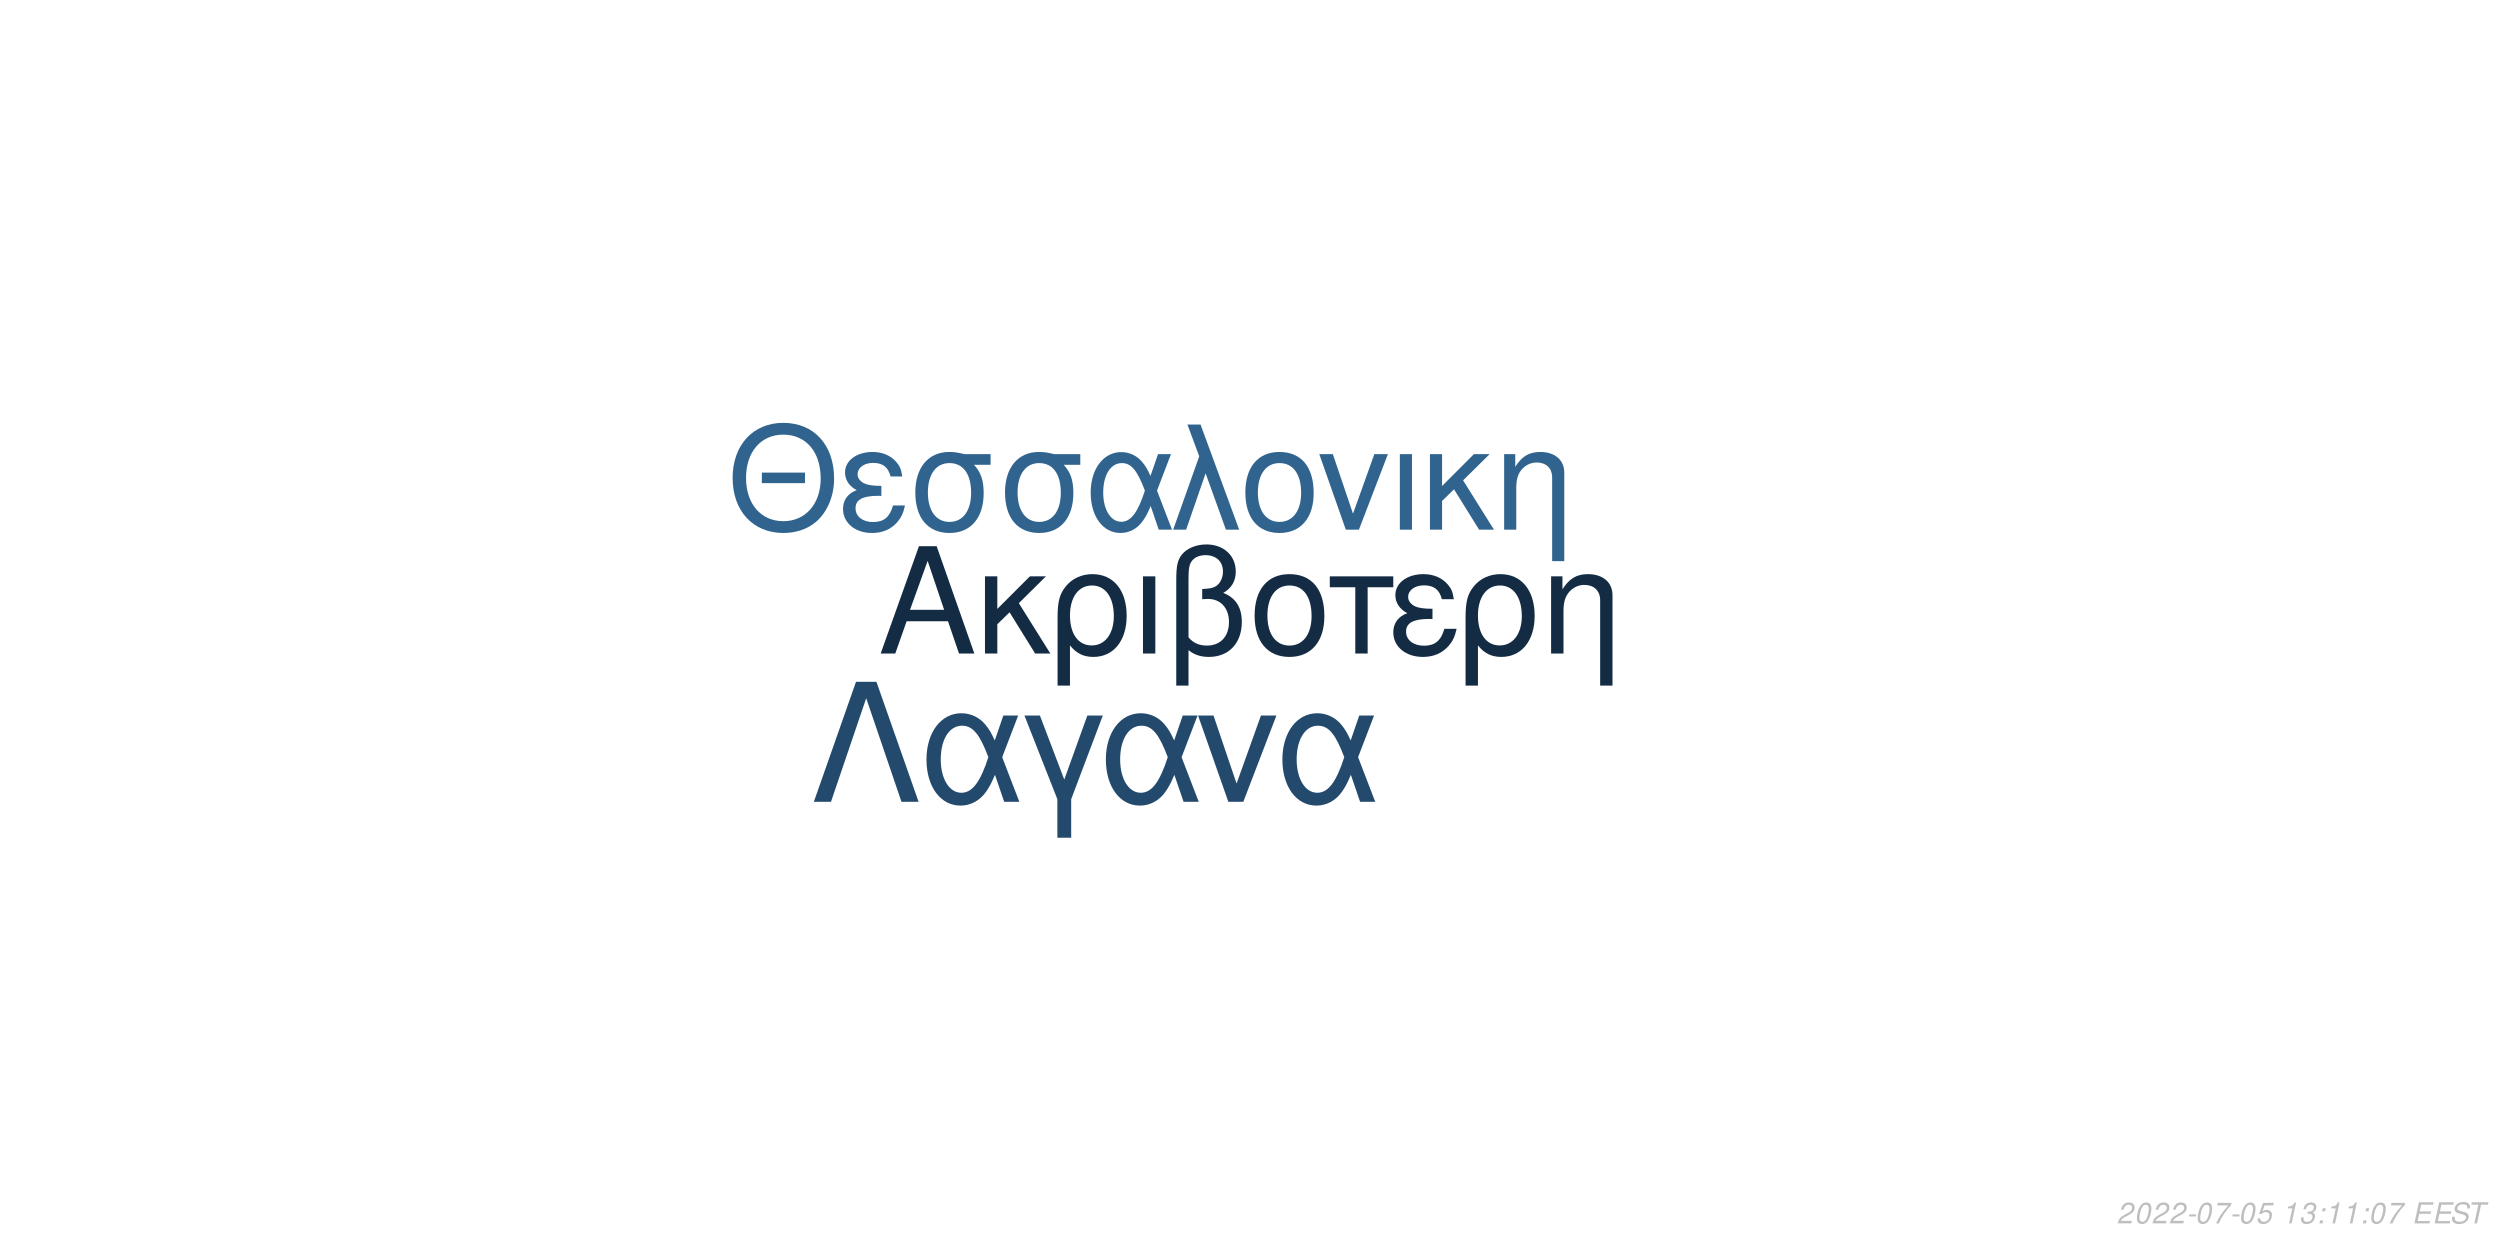
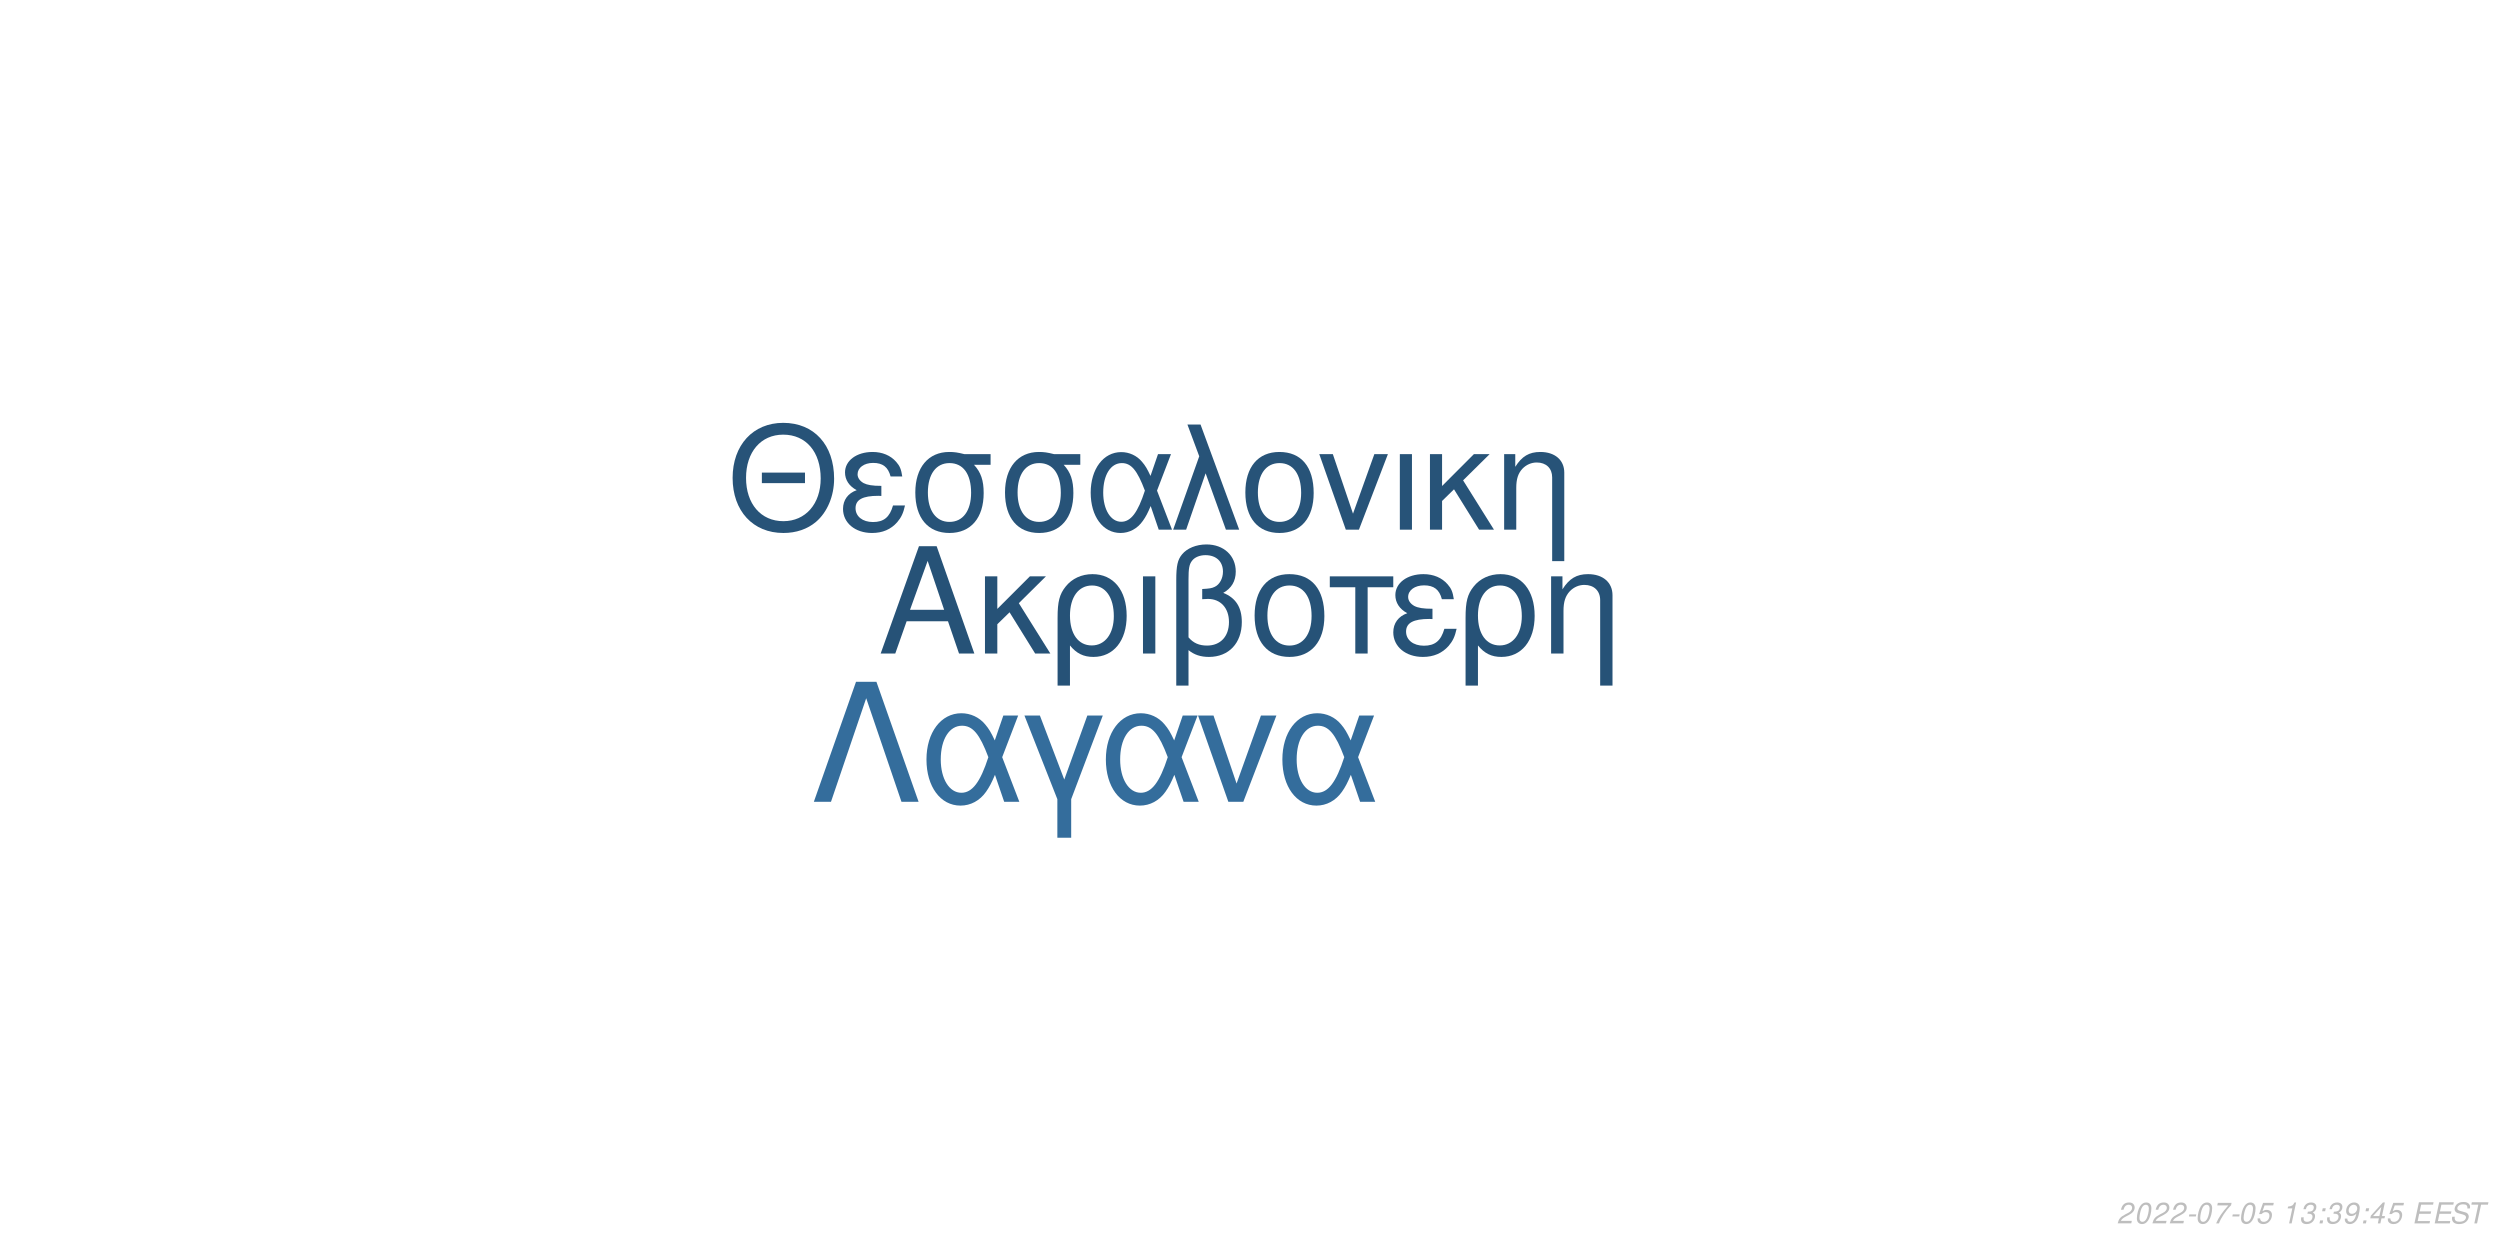
<svg xmlns="http://www.w3.org/2000/svg" xmlns:xlink="http://www.w3.org/1999/xlink" width="864pt" height="432pt" viewBox="0 0 864 432" version="1.1">
  <defs>
    <g>
      <symbol overflow="visible" id="glyph0-0">
        <path style="stroke:none;" d="" />
      </symbol>
      <symbol overflow="visible" id="glyph0-1">
        <path style="stroke:none;" d="M 24.125 -11.141 L 27.938 0 L 33.234 0 L 20.203 -37.094 L 14.094 -37.094 L 0.859 0 L 5.906 0 L 9.828 -11.141 Z M 22.797 -15.109 L 11 -15.109 L 17.094 -32.016 Z M 22.797 -15.109 " />
      </symbol>
      <symbol overflow="visible" id="glyph0-2">
        <path style="stroke:none;" d="M 7.172 -15.422 L 7.172 -26.672 L 2.906 -26.672 L 2.906 0 L 7.172 0 L 7.172 -10.125 L 11.406 -14.25 L 20.25 0 L 25.5 0 L 14.609 -17.406 L 23.969 -26.672 L 18.422 -26.672 Z M 7.172 -15.422 " />
      </symbol>
      <symbol overflow="visible" id="glyph0-3">
        <path style="stroke:none;" d="M 3 11.094 L 7.281 11.094 L 7.281 -2.797 C 9.516 -0.047 11.953 1.172 15.375 1.172 C 22.344 1.172 26.875 -4.422 26.875 -13.031 C 26.875 -21.891 22.297 -27.438 15.062 -27.438 C 11.297 -27.438 7.984 -25.906 5.797 -23.156 C 3.672 -20.516 3 -17.969 3 -12.359 Z M 14.906 -23.516 C 19.547 -23.516 22.438 -19.438 22.438 -12.922 C 22.438 -6.812 19.391 -2.797 14.812 -2.797 C 10.172 -2.797 7.281 -6.766 7.281 -13.125 C 7.281 -19.484 10.234 -23.516 14.906 -23.516 Z M 14.906 -23.516 " />
      </symbol>
      <symbol overflow="visible" id="glyph0-4">
        <path style="stroke:none;" d="M 3.516 0 L 7.781 0 L 7.781 -26.672 L 3.516 -26.672 Z M 3.516 0 " />
      </symbol>
      <symbol overflow="visible" id="glyph0-5">
        <path style="stroke:none;" d="M 4.016 11.094 L 8.25 11.094 L 8.25 -1.172 C 10.172 0.406 12.422 1.172 15.312 1.172 C 22.188 1.172 26.672 -3.609 26.672 -10.891 C 26.672 -15.984 24.578 -19.234 20.25 -20.969 C 23.109 -22.547 24.578 -25.031 24.578 -28.344 C 24.578 -33.844 20.406 -37.703 14.453 -37.703 C 10.938 -37.703 7.734 -36.391 6 -34.25 C 4.484 -32.422 4.016 -30.328 4.016 -25.391 Z M 8.25 -25.656 C 8.25 -29.359 8.5 -30.844 9.469 -32.062 C 10.375 -33.281 12.156 -34 14.094 -34 C 17.812 -34 20.156 -31.812 20.156 -28.297 C 20.156 -25.953 18.984 -23.812 17.297 -23.047 C 16.281 -22.547 15.469 -22.438 12.984 -22.297 L 12.984 -18.781 C 13.734 -18.828 14.344 -18.875 14.969 -18.875 C 19.344 -18.875 22.234 -15.719 22.234 -10.891 C 22.234 -5.906 19.281 -2.75 14.656 -2.75 C 11.953 -2.75 9.922 -3.609 8.25 -5.594 Z M 8.25 -25.656 " />
      </symbol>
      <symbol overflow="visible" id="glyph0-6">
        <path style="stroke:none;" d="M 14.094 -27.438 C 6.562 -27.438 2.094 -22.094 2.094 -13.125 C 2.094 -4.125 6.562 1.172 14.141 1.172 C 21.672 1.172 26.203 -4.172 26.203 -12.922 C 26.203 -22.188 21.828 -27.438 14.094 -27.438 Z M 14.141 -23.516 C 18.938 -23.516 21.781 -19.594 21.781 -12.984 C 21.781 -6.672 18.828 -2.75 14.141 -2.75 C 9.422 -2.75 6.516 -6.672 6.516 -13.125 C 6.516 -19.594 9.422 -23.516 14.141 -23.516 Z M 14.141 -23.516 " />
      </symbol>
      <symbol overflow="visible" id="glyph0-7">
        <path style="stroke:none;" d="M 7.891 0 L 12.156 0 L 12.156 -22.906 L 21.016 -22.906 L 21.016 -26.672 L -0.922 -26.672 L -0.922 -22.906 L 7.891 -22.906 Z M 7.891 0 " />
      </symbol>
      <symbol overflow="visible" id="glyph0-8">
        <path style="stroke:none;" d="M 14.562 -15.469 C 11.344 -15.469 9.562 -15.781 8.297 -16.438 C 6.922 -17.203 6.156 -18.328 6.156 -19.547 C 6.156 -21.891 8.453 -23.562 11.656 -23.562 C 15.062 -23.562 16.953 -22.094 17.812 -18.781 L 21.938 -18.781 C 21.578 -21.266 21.062 -22.5 19.797 -23.922 C 17.812 -26.203 14.906 -27.438 11.453 -27.438 C 5.797 -27.438 1.734 -24.375 1.734 -20.203 C 1.734 -17.609 3.156 -15.375 5.859 -13.938 C 2.797 -12.875 1.016 -10.484 1.016 -7.328 C 1.016 -2.391 5.297 1.172 11.25 1.172 C 14.969 1.172 17.906 -0.109 20.156 -2.641 C 21.578 -4.328 22.297 -5.797 22.906 -8.547 L 18.672 -8.547 C 17.5 -4.422 15.422 -2.703 11.609 -2.703 C 7.938 -2.703 5.438 -4.688 5.438 -7.578 C 5.438 -10.578 7.938 -11.953 13.484 -11.953 C 13.641 -11.953 14.094 -11.953 14.562 -11.906 Z M 14.562 -15.469 " />
      </symbol>
      <symbol overflow="visible" id="glyph0-9">
        <path style="stroke:none;" d="M 3.562 -26.672 L 3.562 0 L 7.844 0 L 7.844 -14.703 C 7.844 -17.906 8.5 -19.891 10.031 -21.531 C 11.406 -22.953 13.188 -23.719 15.062 -23.719 C 18.375 -23.719 20.516 -21.672 20.516 -18.469 L 20.516 11.094 L 24.781 11.094 L 24.781 -20.156 C 24.781 -24.578 21.469 -27.438 16.328 -27.438 C 12.359 -27.438 9.828 -25.906 7.484 -22.188 L 7.484 -26.672 Z M 3.562 -26.672 " />
      </symbol>
      <symbol overflow="visible" id="glyph1-0">
        <path style="stroke:none;" d="" />
      </symbol>
      <symbol overflow="visible" id="glyph1-1">
        <path style="stroke:none;" d="M 26.859 -19.734 L 11.953 -19.734 L 11.953 -16.094 L 26.859 -16.094 Z M 19.328 -36.922 C 8.922 -36.922 1.844 -29.25 1.844 -17.891 C 1.844 -6.484 8.875 1.141 19.391 1.141 C 23.812 1.141 27.703 -0.203 30.641 -2.688 C 34.578 -6.031 36.922 -11.656 36.922 -17.594 C 36.922 -29.297 30 -36.922 19.328 -36.922 Z M 19.328 -32.844 C 27.203 -32.844 32.281 -26.906 32.281 -17.688 C 32.281 -8.922 27.062 -2.938 19.391 -2.938 C 11.609 -2.938 6.484 -8.922 6.484 -17.891 C 6.484 -26.859 11.609 -32.844 19.328 -32.844 Z M 19.328 -32.844 " />
      </symbol>
      <symbol overflow="visible" id="glyph1-2">
        <path style="stroke:none;" d="M 14.25 -15.141 C 11.109 -15.141 9.375 -15.453 8.125 -16.094 C 6.781 -16.844 6.031 -17.938 6.031 -19.141 C 6.031 -21.422 8.266 -23.078 11.406 -23.078 C 14.75 -23.078 16.594 -21.625 17.438 -18.391 L 21.469 -18.391 C 21.125 -20.828 20.625 -22.031 19.391 -23.422 C 17.438 -25.656 14.594 -26.859 11.219 -26.859 C 5.688 -26.859 1.688 -23.875 1.688 -19.781 C 1.688 -17.234 3.094 -15.047 5.734 -13.656 C 2.734 -12.609 1 -10.266 1 -7.172 C 1 -2.344 5.188 1.141 11.016 1.141 C 14.656 1.141 17.547 -0.094 19.734 -2.594 C 21.125 -4.234 21.828 -5.688 22.422 -8.375 L 18.281 -8.375 C 17.141 -4.328 15.094 -2.641 11.359 -2.641 C 7.766 -2.641 5.328 -4.578 5.328 -7.422 C 5.328 -10.359 7.766 -11.703 13.203 -11.703 C 13.359 -11.703 13.797 -11.703 14.25 -11.656 Z M 14.25 -15.141 " />
      </symbol>
      <symbol overflow="visible" id="glyph1-3">
        <path style="stroke:none;" d="M 29 -26.109 L 19.938 -26.109 C 17.594 -26.703 16.438 -26.859 14.703 -26.859 C 7.469 -26.859 2.984 -21.469 2.984 -12.859 C 2.984 -4.031 7.375 1.141 14.797 1.141 C 22.172 1.141 26.609 -4.078 26.609 -12.656 C 26.609 -17.047 25.656 -19.828 23.266 -22.422 L 29 -22.422 Z M 14.797 -23.016 C 19.531 -23.016 22.266 -19.234 22.266 -12.75 C 22.266 -6.531 19.438 -2.688 14.797 -2.688 C 10.172 -2.688 7.328 -6.531 7.328 -12.859 C 7.328 -19.188 10.172 -23.016 14.797 -23.016 Z M 14.797 -23.016 " />
      </symbol>
      <symbol overflow="visible" id="glyph1-4">
        <path style="stroke:none;" d="M 29.344 -26.109 L 24.859 -26.109 L 22.266 -18.578 C 21.125 -21.031 20.484 -22.125 19.328 -23.469 C 17.547 -25.609 14.906 -26.812 12.156 -26.812 C 5.984 -26.812 1.594 -20.984 1.594 -12.812 C 1.594 -4.578 5.828 1.141 11.906 1.141 C 14.953 1.141 17.734 -0.344 19.625 -3.047 C 20.672 -4.531 21.281 -5.688 22.328 -8.172 L 25.109 0 L 29.703 0 L 24.516 -13.5 Z M 20.328 -13.5 C 17.891 -5.922 15.453 -2.734 12.156 -2.734 C 8.516 -2.734 5.922 -6.922 5.922 -12.812 C 5.922 -18.938 8.516 -23.016 12.359 -23.016 C 15.594 -23.016 17.688 -20.531 20.328 -13.5 Z M 20.328 -13.5 " />
      </symbol>
      <symbol overflow="visible" id="glyph1-5">
        <path style="stroke:none;" d="M 1.094 0 L 5.578 0 L 12.312 -19.484 L 19.328 0 L 23.922 0 L 10.562 -36.328 L 6.031 -36.328 L 10.109 -25.359 Z M 1.094 0 " />
      </symbol>
      <symbol overflow="visible" id="glyph1-6">
        <path style="stroke:none;" d="M 13.797 -26.859 C 6.422 -26.859 2.047 -21.625 2.047 -12.859 C 2.047 -4.031 6.422 1.141 13.859 1.141 C 21.234 1.141 25.656 -4.078 25.656 -12.656 C 25.656 -21.719 21.375 -26.859 13.797 -26.859 Z M 13.859 -23.016 C 18.531 -23.016 21.328 -19.188 21.328 -12.703 C 21.328 -6.531 18.438 -2.688 13.859 -2.688 C 9.219 -2.688 6.375 -6.531 6.375 -12.859 C 6.375 -19.188 9.219 -23.016 13.859 -23.016 Z M 13.859 -23.016 " />
      </symbol>
      <symbol overflow="visible" id="glyph1-7">
        <path style="stroke:none;" d="M 14.297 0 L 24.312 -26.109 L 19.625 -26.109 L 12.25 -5.531 L 5.281 -26.109 L 0.594 -26.109 L 9.766 0 Z M 14.297 0 " />
      </symbol>
      <symbol overflow="visible" id="glyph1-8">
        <path style="stroke:none;" d="M 3.438 0 L 7.625 0 L 7.625 -26.109 L 3.438 -26.109 Z M 3.438 0 " />
      </symbol>
      <symbol overflow="visible" id="glyph1-9">
        <path style="stroke:none;" d="M 7.031 -15.094 L 7.031 -26.109 L 2.844 -26.109 L 2.844 0 L 7.031 0 L 7.031 -9.922 L 11.156 -13.953 L 19.828 0 L 24.969 0 L 14.297 -17.047 L 23.469 -26.109 L 18.031 -26.109 Z M 7.031 -15.094 " />
      </symbol>
      <symbol overflow="visible" id="glyph1-10">
        <path style="stroke:none;" d="M 3.484 -26.109 L 3.484 0 L 7.672 0 L 7.672 -14.406 C 7.672 -17.547 8.328 -19.484 9.812 -21.078 C 11.156 -22.469 12.906 -23.219 14.75 -23.219 C 17.984 -23.219 20.078 -21.234 20.078 -18.094 L 20.078 10.859 L 24.266 10.859 L 24.266 -19.734 C 24.266 -24.062 21.031 -26.859 16 -26.859 C 12.109 -26.859 9.609 -25.359 7.328 -21.719 L 7.328 -26.109 Z M 3.484 -26.109 " />
      </symbol>
      <symbol overflow="visible" id="glyph2-0">
        <path style="stroke:none;" d="" />
      </symbol>
      <symbol overflow="visible" id="glyph2-1">
        <path style="stroke:none;" d="M 22.531 -41.484 L 15.484 -41.484 L 0.906 0 L 6.828 0 L 19 -35.797 L 31.188 0 L 37.109 0 Z M 22.531 -41.484 " />
      </symbol>
      <symbol overflow="visible" id="glyph2-2">
        <path style="stroke:none;" d="M 33.516 -29.812 L 28.391 -29.812 L 25.438 -21.219 C 24.125 -24.016 23.391 -25.266 22.078 -26.797 C 20.031 -29.25 17.016 -30.609 13.891 -30.609 C 6.828 -30.609 1.828 -23.953 1.828 -14.625 C 1.828 -5.234 6.656 1.312 13.594 1.312 C 17.078 1.312 20.266 -0.391 22.422 -3.469 C 23.609 -5.172 24.297 -6.484 25.5 -9.328 L 28.688 0 L 33.922 0 L 28 -15.422 Z M 23.219 -15.422 C 20.422 -6.766 17.641 -3.125 13.891 -3.125 C 9.734 -3.125 6.766 -7.906 6.766 -14.625 C 6.766 -21.625 9.734 -26.297 14.109 -26.297 C 17.812 -26.297 20.203 -23.453 23.219 -15.422 Z M 23.219 -15.422 " />
      </symbol>
      <symbol overflow="visible" id="glyph2-3">
        <path style="stroke:none;" d="M 12.062 12.406 L 16.844 12.406 L 16.844 -0.906 L 27.766 -29.812 L 22.422 -29.812 L 14.453 -7.688 L 6.031 -29.812 L 0.688 -29.812 L 12.062 -0.906 Z M 12.062 12.406 " />
      </symbol>
      <symbol overflow="visible" id="glyph2-4">
        <path style="stroke:none;" d="M 16.328 0 L 27.766 -29.812 L 22.422 -29.812 L 14 -6.312 L 6.031 -29.812 L 0.688 -29.812 L 11.156 0 Z M 16.328 0 " />
      </symbol>
      <symbol overflow="visible" id="glyph3-0">
        <path style="stroke:none;" d="" />
      </symbol>
      <symbol overflow="visible" id="glyph3-1">
        <path style="stroke:none;" d="M 5.234 -0.875 L 1.469 -0.875 C 1.641 -1.375 2.203 -1.891 3.109 -2.344 L 4.234 -2.938 C 5.562 -3.625 6.219 -4.469 6.219 -5.484 C 6.219 -5.938 6.062 -6.359 5.797 -6.656 C 5.469 -7.047 4.984 -7.234 4.312 -7.234 C 2.766 -7.234 1.891 -6.453 1.484 -4.734 L 2.375 -4.734 C 2.484 -5.188 2.609 -5.484 2.797 -5.75 C 3.094 -6.203 3.609 -6.453 4.188 -6.453 C 4.891 -6.453 5.344 -6.031 5.344 -5.375 C 5.344 -4.703 4.859 -4.094 4.016 -3.656 L 2.984 -3.125 C 1.234 -2.188 0.797 -1.656 0.344 -0.016 L 5.047 -0.016 Z M 5.234 -0.875 " />
      </symbol>
      <symbol overflow="visible" id="glyph3-2">
        <path style="stroke:none;" d="M 4.203 -7.234 C 3.375 -7.234 2.688 -6.812 2.125 -5.984 C 1.484 -5.047 0.984 -3.188 0.984 -1.734 C 0.984 -1.109 1.172 -0.562 1.484 -0.266 C 1.797 0.047 2.281 0.234 2.766 0.234 C 3.625 0.234 4.281 -0.156 4.859 -1.016 C 5.516 -1.953 6 -3.797 6 -5.266 C 6 -6.5 5.328 -7.234 4.203 -7.234 Z M 4.094 -6.453 C 4.734 -6.453 5.125 -5.984 5.125 -5.156 C 5.125 -4.203 4.781 -2.625 4.406 -1.812 C 3.984 -0.938 3.516 -0.547 2.875 -0.547 C 2.25 -0.547 1.875 -1.031 1.875 -1.828 C 1.875 -2.797 2.203 -4.344 2.594 -5.203 C 2.984 -6.047 3.453 -6.453 4.094 -6.453 Z M 4.094 -6.453 " />
      </symbol>
      <symbol overflow="visible" id="glyph3-3">
        <path style="stroke:none;" d="M 3.516 -3.125 L 1.125 -3.125 L 0.969 -2.406 L 3.359 -2.406 Z M 3.516 -3.125 " />
      </symbol>
      <symbol overflow="visible" id="glyph3-4">
        <path style="stroke:none;" d="M 6.703 -7.094 L 1.953 -7.094 L 1.766 -6.219 L 5.594 -6.219 C 3.344 -3.688 2.266 -2.109 1.375 0 L 2.344 0 C 3.031 -1.906 4.828 -4.594 6.547 -6.281 Z M 6.703 -7.094 " />
      </symbol>
      <symbol overflow="visible" id="glyph3-5">
        <path style="stroke:none;" d="M 6.297 -7.094 L 2.594 -7.094 L 1.234 -3.234 L 2.047 -3.234 C 2.656 -3.766 2.938 -3.906 3.531 -3.906 C 4.328 -3.906 4.797 -3.453 4.797 -2.688 C 4.797 -1.438 3.969 -0.547 2.828 -0.547 C 2.031 -0.547 1.609 -0.938 1.578 -1.734 L 0.703 -1.734 L 0.703 -1.516 C 0.703 -0.938 0.844 -0.547 1.188 -0.266 C 1.562 0.062 2.078 0.234 2.703 0.234 C 3.656 0.234 4.391 -0.156 4.984 -0.922 C 5.422 -1.5 5.672 -2.234 5.672 -2.953 C 5.672 -4 4.938 -4.672 3.812 -4.672 C 3.328 -4.672 2.906 -4.547 2.406 -4.234 L 3.109 -6.219 L 6.109 -6.219 Z M 6.297 -7.094 " />
      </symbol>
      <symbol overflow="visible" id="glyph3-6">
        <path style="stroke:none;" d="" />
      </symbol>
      <symbol overflow="visible" id="glyph3-7">
        <path style="stroke:none;" d="M 3.703 -5.188 L 2.594 0 L 3.469 0 L 5.016 -7.234 L 4.438 -7.234 C 3.906 -6.156 3.688 -6.016 2.234 -5.812 L 2.109 -5.188 Z M 3.703 -5.188 " />
      </symbol>
      <symbol overflow="visible" id="glyph3-8">
        <path style="stroke:none;" d="M 2.922 -3.312 C 3.125 -3.344 3.234 -3.344 3.375 -3.344 C 4.203 -3.344 4.688 -3 4.688 -2.406 C 4.688 -1.312 3.906 -0.547 2.781 -0.547 C 2.047 -0.547 1.594 -0.938 1.594 -1.562 C 1.594 -1.719 1.609 -1.844 1.656 -2.094 L 0.766 -2.094 C 0.734 -1.797 0.719 -1.641 0.719 -1.469 C 0.719 -0.375 1.406 0.234 2.641 0.234 C 3.547 0.234 4.297 -0.078 4.812 -0.656 C 5.266 -1.156 5.562 -1.875 5.562 -2.547 C 5.562 -3.125 5.344 -3.453 4.797 -3.734 C 5.641 -4.234 6.016 -4.844 6.016 -5.734 C 6.016 -6.656 5.312 -7.234 4.203 -7.234 C 3.375 -7.234 2.672 -6.938 2.188 -6.375 C 1.891 -6.031 1.703 -5.641 1.516 -4.906 L 2.391 -4.906 C 2.5 -5.359 2.594 -5.594 2.734 -5.812 C 3.047 -6.234 3.516 -6.453 4.078 -6.453 C 4.734 -6.453 5.141 -6.125 5.141 -5.578 C 5.141 -5.188 5.016 -4.797 4.797 -4.547 C 4.516 -4.234 4 -4.062 3.266 -4.062 L 3.078 -4.062 Z M 2.922 -3.312 " />
      </symbol>
      <symbol overflow="visible" id="glyph3-9">
        <path style="stroke:none;" d="M 2.359 -1.031 L 1.312 -1.031 L 1.094 0 L 2.141 0 Z M 3.266 -5.234 L 2.219 -5.234 L 2 -4.203 L 3.047 -4.203 Z M 3.266 -5.234 " />
      </symbol>
      <symbol overflow="visible" id="glyph3-10">
+         <path style="stroke:none;" d="M 0.844 -1.656 C 0.844 -1.547 0.844 -1.438 0.844 -1.375 C 0.844 -0.406 1.531 0.234 2.578 0.234 C 3.203 0.234 3.766 0.016 4.297 -0.438 C 4.938 -1 5.312 -1.656 5.594 -2.719 C 5.844 -3.672 6.016 -4.766 6.016 -5.375 C 6.016 -5.844 5.844 -6.328 5.547 -6.656 C 5.203 -7.031 4.703 -7.234 4.062 -7.234 C 2.516 -7.234 1.297 -5.938 1.297 -4.266 C 1.297 -3.203 1.984 -2.547 3.047 -2.547 C 3.484 -2.547 3.953 -2.672 4.281 -2.891 C 4.406 -2.984 4.547 -3.078 4.828 -3.344 C 4.438 -1.484 3.703 -0.547 2.703 -0.547 C 2.109 -0.547 1.719 -0.938 1.719 -1.547 L 1.719 -1.656 Z M 3.953 -6.453 C 4.625 -6.453 5.141 -5.953 5.141 -5.281 C 5.141 -4.188 4.312 -3.312 3.297 -3.312 C 2.594 -3.312 2.172 -3.734 2.172 -4.453 C 2.172 -5.562 2.984 -6.453 3.953 -6.453 Z M 3.953 -6.453 " />
+       </symbol>
+       <symbol overflow="visible" id="glyph3-11">
+         <path style="stroke:none;" d="M 3.625 -1.75 L 3.266 0 L 4.141 0 L 4.516 -1.75 L 5.562 -1.75 L 5.734 -2.531 L 4.688 -2.531 L 5.688 -7.234 L 5.016 -7.234 L 0.844 -2.672 L 0.641 -1.75 Z M 3.797 -2.531 L 1.594 -2.531 L 4.469 -5.703 Z M 3.797 -2.531 " />
+       </symbol>
+       <symbol overflow="visible" id="glyph3-12">
        <path style="stroke:none;" d="M 2.547 -3.312 L 6.5 -3.312 L 6.688 -4.141 L 2.719 -4.141 L 3.219 -6.469 L 7.344 -6.469 L 7.516 -7.297 L 2.453 -7.297 L 0.906 0 L 6.125 0 L 6.297 -0.812 L 2.016 -0.812 Z M 2.547 -3.312 " />
      </symbol>
-       <symbol overflow="visible" id="glyph3-11">
+       <symbol overflow="visible" id="glyph3-13">
        <path style="stroke:none;" d="M 7.062 -5.156 C 7.125 -5.438 7.141 -5.562 7.141 -5.703 C 7.141 -6.156 6.938 -6.594 6.594 -6.891 C 6.188 -7.25 5.656 -7.406 4.875 -7.406 C 3.844 -7.406 3.047 -7.125 2.5 -6.562 C 2.094 -6.141 1.781 -5.438 1.781 -4.922 C 1.781 -4.297 2.219 -3.766 2.891 -3.562 L 4.594 -3.094 C 5.406 -2.859 5.734 -2.578 5.734 -2.094 C 5.734 -1.781 5.547 -1.406 5.266 -1.141 C 4.844 -0.766 4.266 -0.578 3.453 -0.578 C 2.328 -0.578 1.812 -0.984 1.812 -1.906 C 1.812 -2.047 1.812 -2.125 1.844 -2.312 L 0.984 -2.312 C 0.906 -2.062 0.891 -1.906 0.891 -1.688 C 0.891 -0.484 1.797 0.234 3.297 0.234 C 4.359 0.234 5.234 -0.062 5.812 -0.609 C 6.344 -1.078 6.688 -1.797 6.688 -2.375 C 6.688 -2.641 6.609 -2.906 6.453 -3.156 C 6.234 -3.5 5.938 -3.703 5.469 -3.828 L 3.75 -4.312 C 2.984 -4.547 2.734 -4.734 2.734 -5.188 C 2.734 -5.547 2.875 -5.844 3.188 -6.109 C 3.547 -6.438 4.031 -6.594 4.703 -6.594 C 5.266 -6.594 5.688 -6.484 5.906 -6.297 C 6.094 -6.125 6.219 -5.797 6.219 -5.516 C 6.219 -5.422 6.203 -5.344 6.188 -5.156 Z M 7.062 -5.156 " />
      </symbol>
-       <symbol overflow="visible" id="glyph3-12">
+       <symbol overflow="visible" id="glyph3-14">
        <path style="stroke:none;" d="M 4.938 -6.469 L 7.312 -6.469 L 7.484 -7.297 L 1.75 -7.297 L 1.578 -6.469 L 3.984 -6.469 L 2.609 0 L 3.547 0 Z M 4.938 -6.469 " />
      </symbol>
    </g>
  </defs>
  <g id="surface1">
    <rect x="0" y="0" width="864" height="432" style="fill:rgb(100%,100%,100%);fill-opacity:1;stroke:none;" />
-     <g style="fill:rgb(7.451%,16.863%,26.275%);fill-opacity:1;">
+     <g style="fill:rgb(14.902%,32.157%,46.667%);fill-opacity:1;">
      <use xlink:href="#glyph0-1" x="303.5" y="225.861" />
      <use xlink:href="#glyph0-2" x="337.5" y="225.861" />
      <use xlink:href="#glyph0-3" x="362.5" y="225.861" />
      <use xlink:href="#glyph0-4" x="391.5" y="225.861" />
      <use xlink:href="#glyph0-5" x="402.5" y="225.861" />
      <use xlink:href="#glyph0-6" x="431.5" y="225.861" />
      <use xlink:href="#glyph0-7" x="460.5" y="225.861" />
      <use xlink:href="#glyph0-8" x="480.5" y="225.861" />
      <use xlink:href="#glyph0-3" x="503.5" y="225.861" />
      <use xlink:href="#glyph0-9" x="532.5" y="225.861" />
    </g>
-     <g style="fill:rgb(18.824%,39.216%,56.078%);fill-opacity:1;">
+     <g style="fill:rgb(15.294%,32.549%,47.059%);fill-opacity:1;">
      <use xlink:href="#glyph1-1" x="251.348" y="183.058" />
      <use xlink:href="#glyph1-2" x="290.348" y="183.058" />
      <use xlink:href="#glyph1-3" x="313.348" y="183.058" />
      <use xlink:href="#glyph1-3" x="344.348" y="183.058" />
      <use xlink:href="#glyph1-4" x="375.348" y="183.058" />
      <use xlink:href="#glyph1-5" x="404.348" y="183.058" />
      <use xlink:href="#glyph1-6" x="428.348" y="183.058" />
      <use xlink:href="#glyph1-7" x="455.348" y="183.058" />
      <use xlink:href="#glyph1-8" x="480.348" y="183.058" />
      <use xlink:href="#glyph1-9" x="491.348" y="183.058" />
      <use xlink:href="#glyph1-10" x="516.348" y="183.058" />
    </g>
-     <g style="fill:rgb(13.725%,29.02%,42.745%);fill-opacity:1;">
+     <g style="fill:rgb(20.392%,42.745%,61.176%);fill-opacity:1;">
      <use xlink:href="#glyph2-1" x="280.359" y="277.105" />
      <use xlink:href="#glyph2-2" x="318.359" y="277.105" />
      <use xlink:href="#glyph2-3" x="353.359" y="277.105" />
      <use xlink:href="#glyph2-2" x="380.359" y="277.105" />
      <use xlink:href="#glyph2-4" x="413.359" y="277.105" />
      <use xlink:href="#glyph2-2" x="441.359" y="277.105" />
    </g>
    <g style="fill:rgb(74.51%,74.51%,74.51%);fill-opacity:1;">
      <use xlink:href="#glyph3-1" x="731.52" y="422.81" />
      <use xlink:href="#glyph3-2" x="737.52" y="422.81" />
      <use xlink:href="#glyph3-1" x="743.52" y="422.81" />
      <use xlink:href="#glyph3-1" x="749.52" y="422.81" />
      <use xlink:href="#glyph3-3" x="755.52" y="422.81" />
      <use xlink:href="#glyph3-2" x="758.52" y="422.81" />
      <use xlink:href="#glyph3-4" x="764.52" y="422.81" />
      <use xlink:href="#glyph3-3" x="770.52" y="422.81" />
      <use xlink:href="#glyph3-2" x="773.52" y="422.81" />
      <use xlink:href="#glyph3-5" x="779.52" y="422.81" />
      <use xlink:href="#glyph3-6" x="785.52" y="422.81" />
      <use xlink:href="#glyph3-7" x="788.52" y="422.81" />
      <use xlink:href="#glyph3-8" x="794.52" y="422.81" />
      <use xlink:href="#glyph3-9" x="800.52" y="422.81" />
-       <use xlink:href="#glyph3-7" x="803.52" y="422.81" />
-       <use xlink:href="#glyph3-7" x="809.52" y="422.81" />
+       <use xlink:href="#glyph3-8" x="803.52" y="422.81" />
+       <use xlink:href="#glyph3-10" x="809.52" y="422.81" />
      <use xlink:href="#glyph3-9" x="815.52" y="422.81" />
-       <use xlink:href="#glyph3-2" x="818.52" y="422.81" />
-       <use xlink:href="#glyph3-4" x="824.52" y="422.81" />
+       <use xlink:href="#glyph3-11" x="818.52" y="422.81" />
+       <use xlink:href="#glyph3-5" x="824.52" y="422.81" />
      <use xlink:href="#glyph3-6" x="830.52" y="422.81" />
-       <use xlink:href="#glyph3-10" x="833.52" y="422.81" />
-       <use xlink:href="#glyph3-10" x="840.52" y="422.81" />
-       <use xlink:href="#glyph3-11" x="846.52" y="422.81" />
-       <use xlink:href="#glyph3-12" x="852.52" y="422.81" />
+       <use xlink:href="#glyph3-12" x="833.52" y="422.81" />
+       <use xlink:href="#glyph3-12" x="840.52" y="422.81" />
+       <use xlink:href="#glyph3-13" x="846.52" y="422.81" />
+       <use xlink:href="#glyph3-14" x="852.52" y="422.81" />
    </g>
  </g>
</svg>
